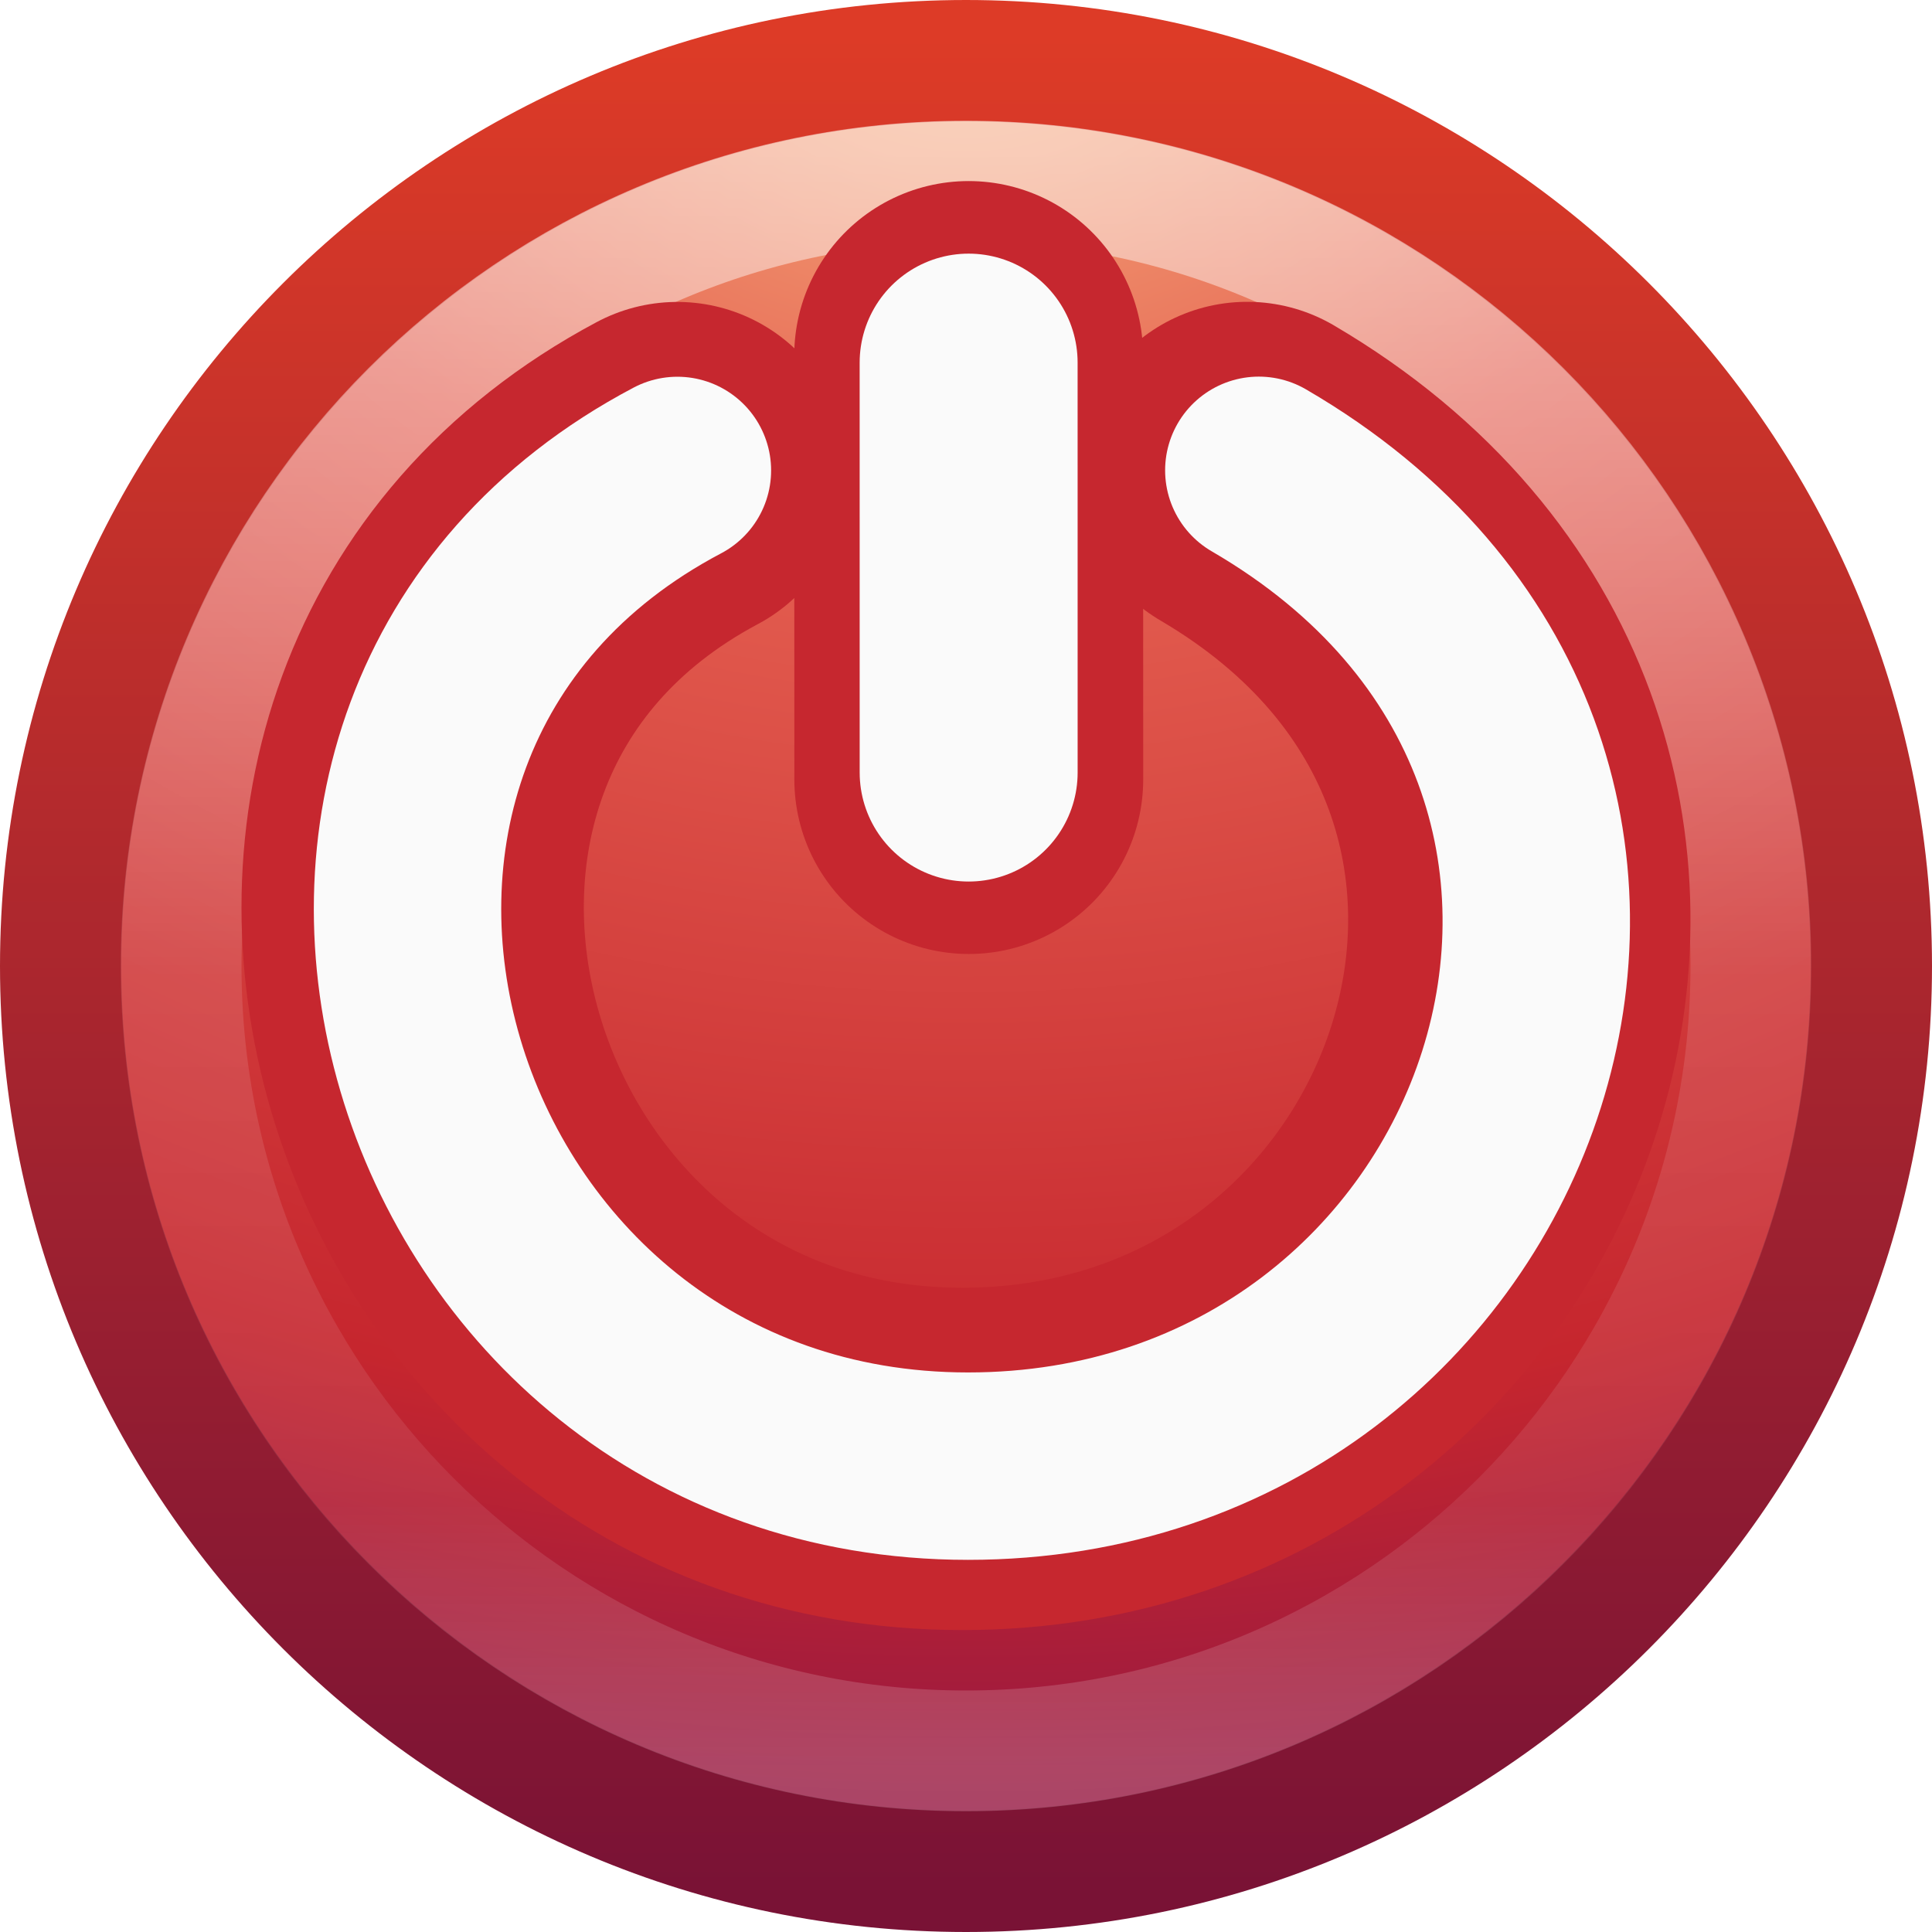
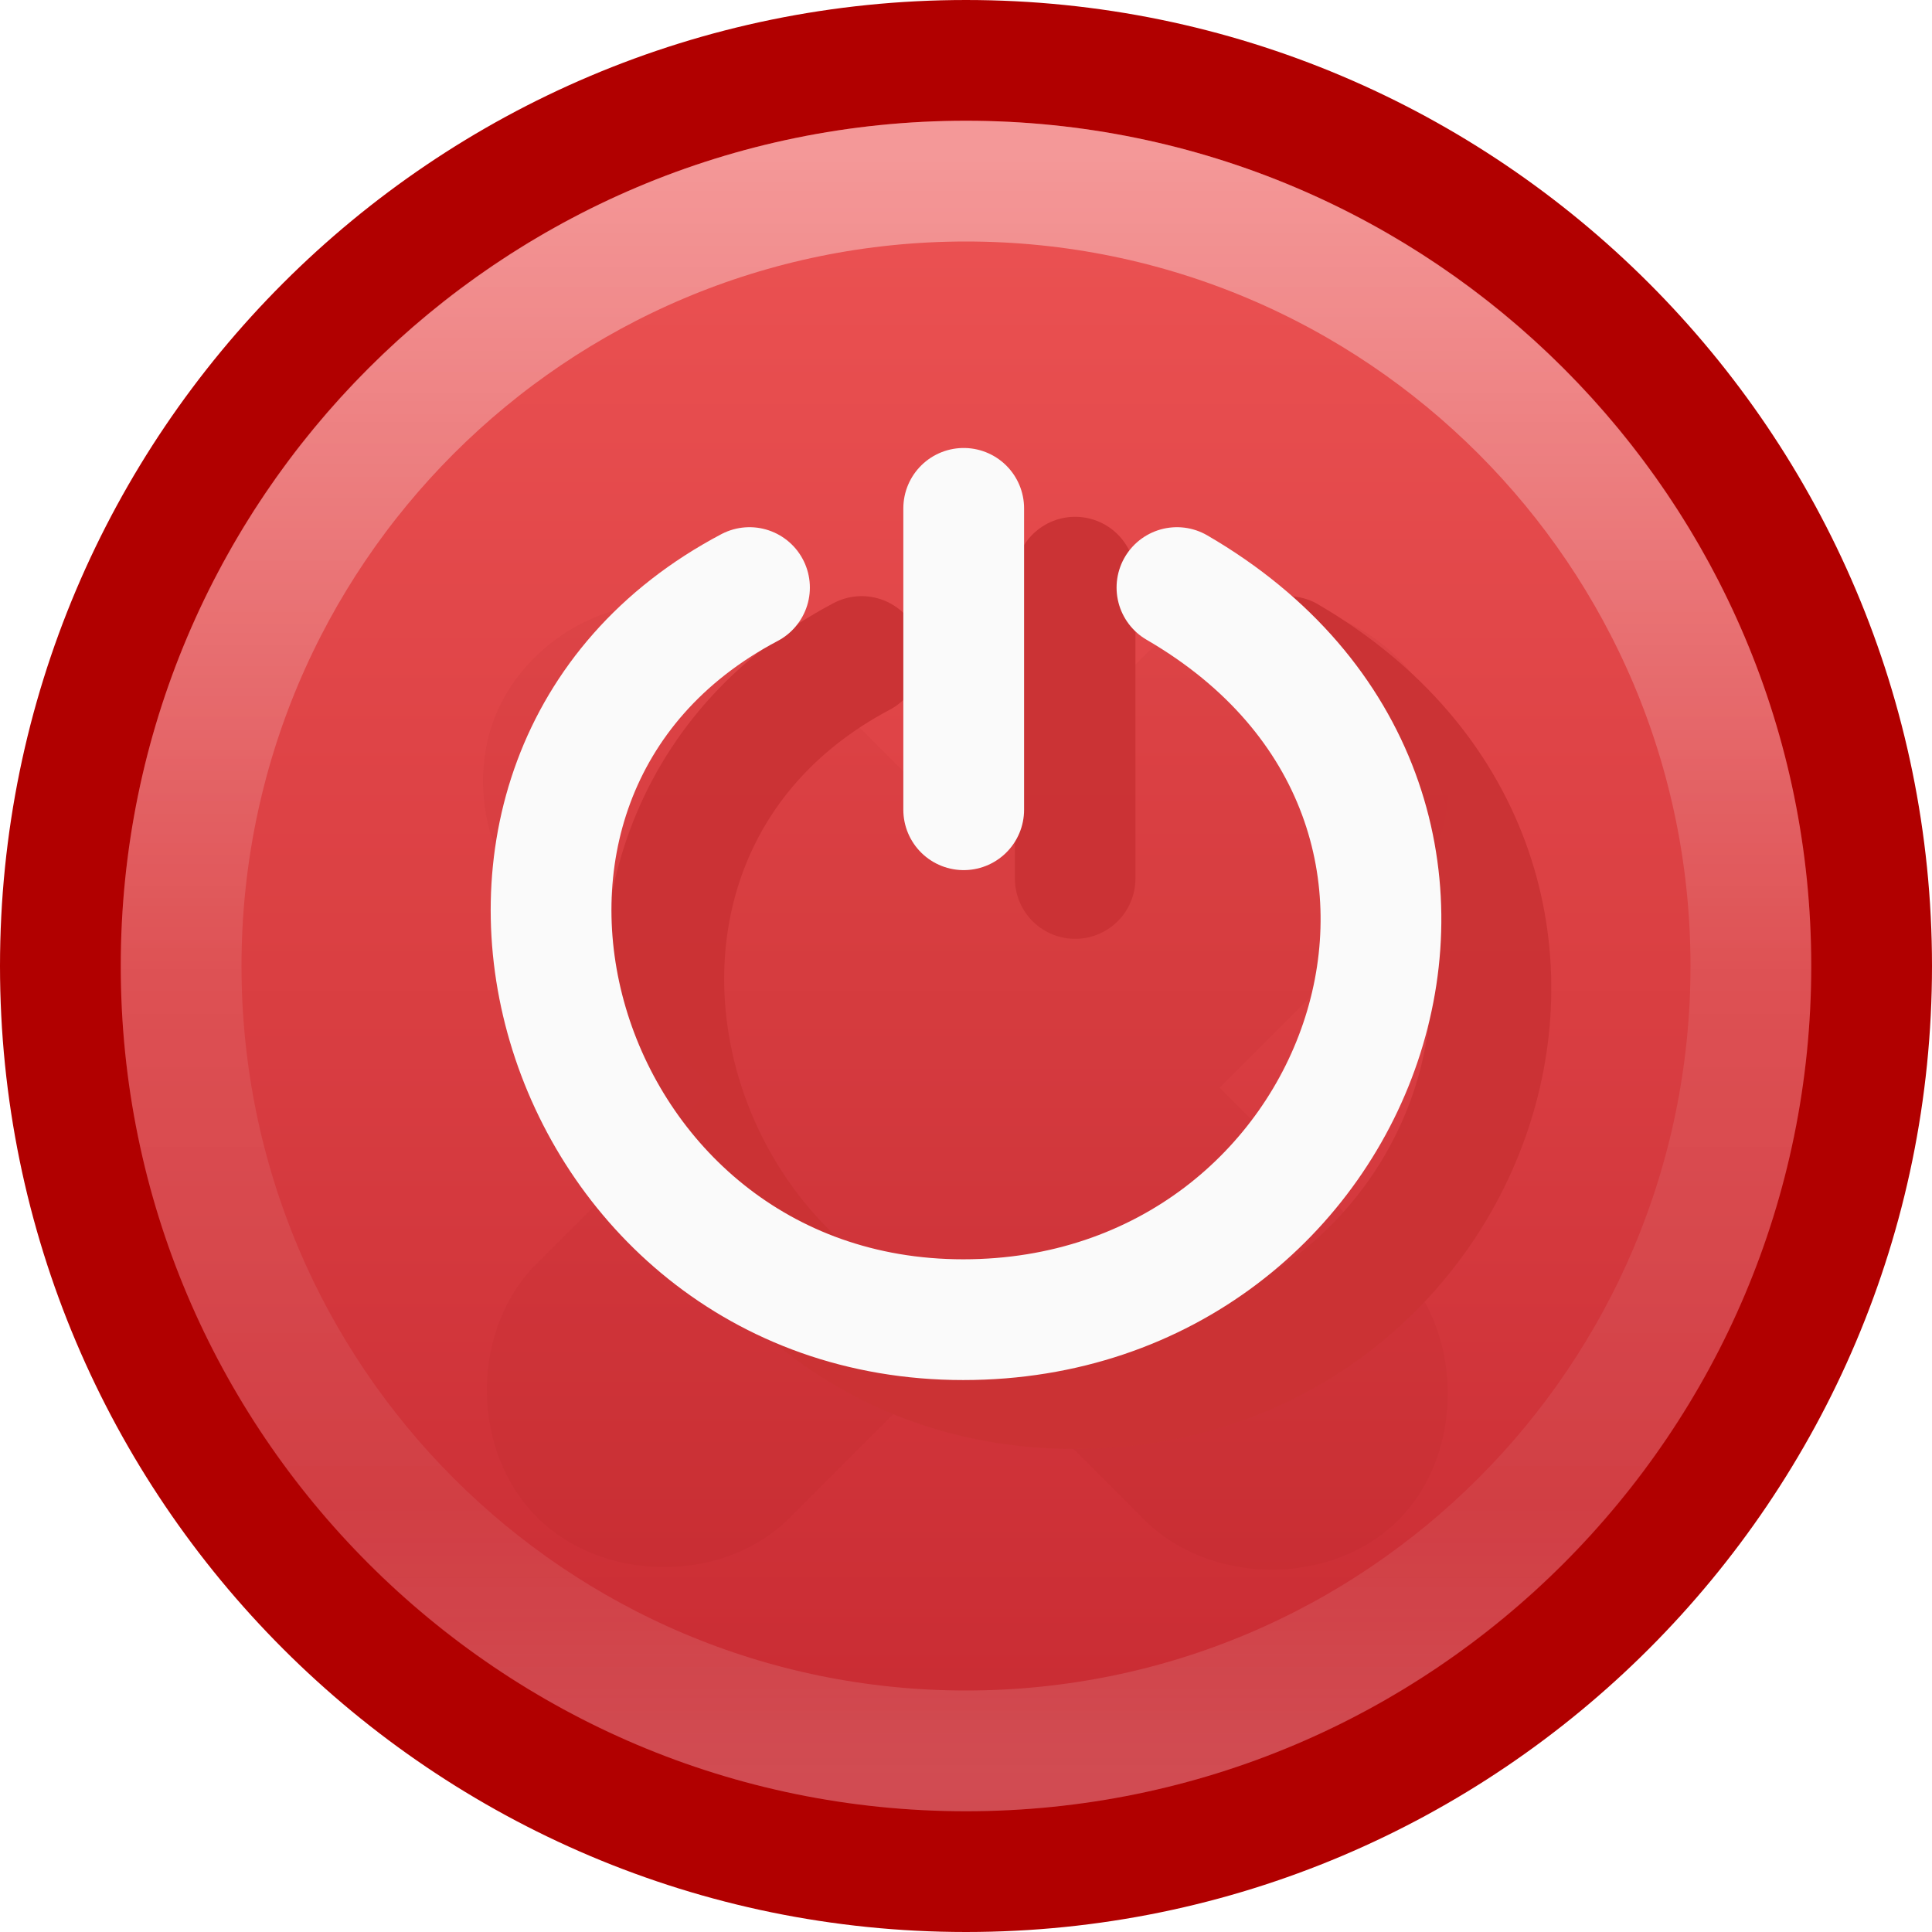
<svg xmlns="http://www.w3.org/2000/svg" xmlns:xlink="http://www.w3.org/1999/xlink" width="16px" height="16px" id="svg3033" version="1.1">
  <defs id="defs3035">
-     <linearGradient y2="44.341" x2="71.204" y1="6.238" x1="71.204" gradientTransform="matrix(0.3513514,0,0,0.3513514,-17.20367,-0.9093003)" gradientUnits="userSpaceOnUse" id="linearGradient3280" xlink:href="#linearGradient4011" />
    <linearGradient id="linearGradient4011">
      <stop id="stop4013" style="stop-color:#ffffff;stop-opacity:1;" offset="0" />
      <stop offset="0.508" style="stop-color:#ffffff;stop-opacity:0.235;" id="stop4015" />
      <stop id="stop4017" style="stop-color:#ffffff;stop-opacity:0.157;" offset="0.835" />
      <stop id="stop4019" style="stop-color:#ffffff;stop-opacity:0.392;" offset="1" />
    </linearGradient>
-     <linearGradient id="linearGradient3242">
-       <stop id="stop3244" style="stop-color:#f8b17e;stop-opacity:1" offset="0" />
-       <stop id="stop3246" style="stop-color:#e35d4f;stop-opacity:1" offset="0.262" />
-       <stop id="stop3248" style="stop-color:#c6262e;stop-opacity:1" offset="0.661" />
-       <stop id="stop3250" style="stop-color:#690b54;stop-opacity:1" offset="1" />
+     <linearGradient x1="2035.165" y1="3208.074" x2="2035.165" y2="3241.997" id="linearGradient11527-6-5" xlink:href="#linearGradient947" gradientUnits="userSpaceOnUse" gradientTransform="matrix(0.5748496,0,0,0.4297553,-1164.014,-1377.772)" />
+     <linearGradient id="linearGradient947">
+       <stop offset="0" style="stop-color:#ed5353;stop-opacity:1" id="stop943" />
+       <stop offset="1" style="stop-color:#c6262e;stop-opacity:1" id="stop945" />
    </linearGradient>
-     <linearGradient id="linearGradient2490">
-       <stop id="stop2492" style="stop-color:#791235;stop-opacity:1" offset="0" />
-       <stop id="stop2494" style="stop-color:#dd3b27;stop-opacity:1" offset="1" />
-     </linearGradient>
-     <radialGradient r="20.397" fy="3.99" fx="23.896" cy="3.99" cx="23.896" gradientTransform="matrix(0,0.8796593,-1.161135,0,12.63293,-21.08413)" gradientUnits="userSpaceOnUse" id="radialGradient3029" xlink:href="#linearGradient3242" />
-     <linearGradient y2="3.082" x2="18.379" y1="44.98" x1="18.379" gradientTransform="matrix(0.3685738,0,0,0.3685738,-0.84577,-0.8457699)" gradientUnits="userSpaceOnUse" id="linearGradient3031" xlink:href="#linearGradient2490" />
+     <linearGradient x1="71.204" y1="6.238" x2="71.204" y2="44.341" id="linearGradient12398-3" xlink:href="#linearGradient4011" gradientUnits="userSpaceOnUse" gradientTransform="matrix(0.3513515,0,0,0.3513515,-17.20369,-0.9093053)" />
  </defs>
  <g id="layer1">
-     <path d="m 8,0.502 c -4.137,0 -7.498,3.361 -7.498,7.498 0,4.137 3.361,7.498 7.498,7.498 4.137,0 7.498,-3.361 7.498,-7.498 0,-4.137 -3.361,-7.498 -7.498,-7.498 z" id="path2555" style="fill:url(#radialGradient3029);fill-opacity:1;stroke:url(#linearGradient3031);stroke-width:1.004;stroke-linecap:round;stroke-linejoin:round;stroke-miterlimit:4;stroke-opacity:1;stroke-dasharray:none;stroke-dashoffset:0" />
-     <path style="opacity:0.5;color:#000000;fill:none;stroke:url(#linearGradient3280);stroke-width:1;stroke-linecap:round;stroke-linejoin:round;stroke-miterlimit:4;stroke-opacity:1;stroke-dasharray:none;stroke-dashoffset:0;marker:none;visibility:visible;display:inline;overflow:visible;enable-background:accumulate" id="path8655-6" d="M 14.5,8 C 14.5,11.59 11.59,14.5 8,14.5 4.41,14.5 1.5,11.59 1.5,8 1.5,4.41 4.41,1.5 8,1.5 11.59,1.5 14.5,4.41 14.5,8 l 0,0 z" />
-     <path style="fill:none;stroke:#c6272f;stroke-width:2.835;stroke-linecap:round;stroke-linejoin:miter;stroke-miterlimit:4;stroke-opacity:1;stroke-dasharray:none;stroke-dashoffset:0;marker:none;visibility:visible;display:inline;overflow:visible" id="path7267" d="M 5.609,3.918 C 1.644,6.03 3.437,12.082 7.969,12.082 c 4.485,0 6.495,-5.738 2.36,-8.165" />
-     <path style="fill:none;stroke:#fafafa;stroke-width:1.552;stroke-linecap:round;stroke-linejoin:miter;stroke-miterlimit:0;stroke-opacity:1;stroke-dasharray:none;stroke-dashoffset:0;marker:none;visibility:visible;display:inline;overflow:visible" id="path10579" d="M 5.61,3.896 C 1.566,6.029 3.395,12.142 8.017,12.142 c 4.575,0 6.625,-5.796 2.408,-8.247" />
-     <path style="fill:none;stroke:#c6272f;stroke-width:2.889;stroke-linecap:round;stroke-linejoin:miter;stroke-miterlimit:0;stroke-opacity:1;stroke-dasharray:none;stroke-dashoffset:0;marker:none;visibility:visible;display:inline;overflow:visible;enable-background:new" id="path7269" d="M 8.023,6.456 8.022,2.944" />
-     <path style="fill:none;stroke:#fafafa;stroke-width:1.805;stroke-linecap:round;stroke-linejoin:miter;stroke-miterlimit:0;stroke-opacity:1;stroke-dasharray:none;stroke-dashoffset:0;marker:none;visibility:visible;display:inline;overflow:visible" id="path10581" d="m 8.022,6.398 -1.98e-4,-3.395" />
+     <path style="color:#000000;display:inline;overflow:visible;visibility:visible;opacity:0.99;fill:url(#linearGradient11527-6-5);fill-opacity:1;fill-rule:nonzero;stroke:none;stroke-width:1;marker:none;enable-background:accumulate" id="path2555-7-8-5-0-9" d="m 8,0.5 c -4.138,0 -7.5,3.362 -7.5,7.5 C 0.5,12.138 3.862,15.5 8,15.5 12.138,15.5 15.5,12.138 15.5,8 15.5,3.862 12.138,0.5 8,0.5 Z" />
+     <path style="color:#000000;display:inline;overflow:visible;visibility:visible;opacity:1;fill:none;stroke:#b10000;stroke-width:1;stroke-linecap:round;stroke-linejoin:round;stroke-miterlimit:4;stroke-dasharray:none;stroke-dashoffset:0;stroke-opacity:1;marker:none;enable-background:accumulate" id="path2555-7-8-5-1" d="m 8,0.5 c -4.138,0 -7.5,3.362 -7.5,7.5 C 0.5,12.138 3.862,15.5 8,15.5 12.138,15.5 15.5,12.138 15.5,8 15.5,3.862 12.138,0.5 8,0.5 Z" />
+     <path style="color:#000000;display:inline;overflow:visible;visibility:visible;opacity:0.4;fill:none;stroke:url(#linearGradient12398-3);stroke-width:1;stroke-linecap:round;stroke-linejoin:round;stroke-miterlimit:4;stroke-dasharray:none;stroke-dashoffset:0;stroke-opacity:1;marker:none;enable-background:accumulate" id="path8655-6-0-9-5-0" d="M 14.5,8 C 14.5,11.59 11.59,14.5 8,14.5 c -3.59,0 -6.5,-2.91 -6.5,-6.5 0,-3.59 2.91,-6.5 6.5,-6.5 C 11.59,1.5 14.5,4.41 14.5,8 Z" />
+     <path style="color:#000000;font-weight:400;line-height:normal;font-family:sans-serif;text-indent:0;text-align:start;text-decoration:none;text-decoration-line:none;text-decoration-style:solid;text-decoration-color:#000000;text-transform:none;white-space:normal;overflow:visible;opacity:0.05;isolation:auto;mix-blend-mode:normal;fill:#7a0000;fill-opacity:1;stroke:none;stroke-width:0.838;stroke-linecap:butt;stroke-linejoin:miter;stroke-miterlimit:4;stroke-dasharray:none;stroke-dashoffset:0;stroke-opacity:1;marker:none" id="path2-7-5" d="M 5.479,5 C 4.892,5 4.323,5.384 4.103,5.928 3.883,6.473 4.025,7.144 4.447,7.553 L 5.901,9.008 4.435,10.475 a 0.982,0.982 0 0 0 -0.026,0.026 c -0.517,0.557 -0.5,1.526 0.037,2.063 0.537,0.537 1.506,0.555 2.062,0.037 a 0.982,0.982 0 0 0 0.026,-0.026 l 1.466,-1.467 1.441,1.442 c 0.542,0.583 1.576,0.602 2.139,0.039 0.563,-0.563 0.543,-1.598 -0.039,-2.14 L 10.1,9.008 11.558,7.549 C 11.982,7.134 12.12,6.453 11.889,5.907 11.657,5.361 11.072,4.986 10.479,5.002 10.099,5.013 9.725,5.176 9.459,5.448 L 8.001,6.908 6.546,5.452 C 6.27,5.167 5.876,5 5.479,5 Z" />
+     <path style="display:inline;overflow:visible;visibility:visible;fill:none;stroke:#ca3335;stroke-width:0.998;stroke-linecap:round;stroke-linejoin:miter;stroke-miterlimit:0;stroke-dasharray:none;stroke-dashoffset:0;stroke-opacity:0.992;marker:none" id="path10579-3" d="m 7.136,5.436 c -2.963,1.569 -1.623,6.065 1.764,6.065 3.352,0 4.855,-4.262 1.764,-6.065" />
+     <path style="display:inline;overflow:visible;visibility:visible;fill:none;stroke:#ca3335;stroke-width:0.998;stroke-linecap:round;stroke-linejoin:miter;stroke-miterlimit:0;stroke-dasharray:none;stroke-dashoffset:0;stroke-opacity:0.992;marker:none" id="path10581-5" d="M 8.904,7.276 8.904,4.779" />
+     <path style="display:inline;overflow:visible;visibility:visible;fill:none;stroke:#fafafa;stroke-width:1;stroke-linecap:round;stroke-linejoin:miter;stroke-miterlimit:0;stroke-dasharray:none;stroke-dashoffset:0;stroke-opacity:1;marker:none" id="path10581" d="M 7.981,6.706 7.981,4.21" />
+     <path style="display:inline;overflow:visible;visibility:visible;fill:none;stroke:#fafafa;stroke-width:1;stroke-linecap:round;stroke-linejoin:miter;stroke-miterlimit:0;stroke-dasharray:none;stroke-dashoffset:0;stroke-opacity:1;marker:none" id="path10579" d="m 6.207,4.866 c -2.973,1.569 -1.629,6.063 1.77,6.063 3.363,0 4.871,-4.261 1.77,-6.063" />
  </g>
</svg>
